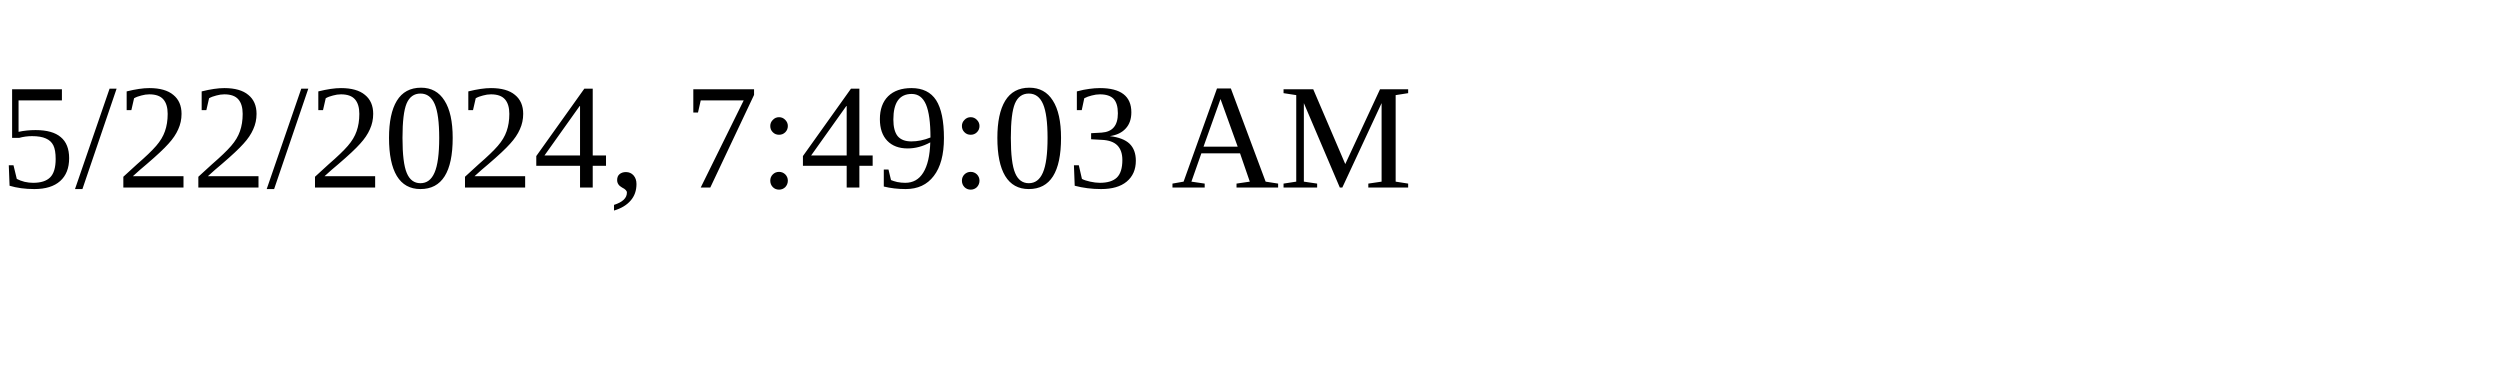
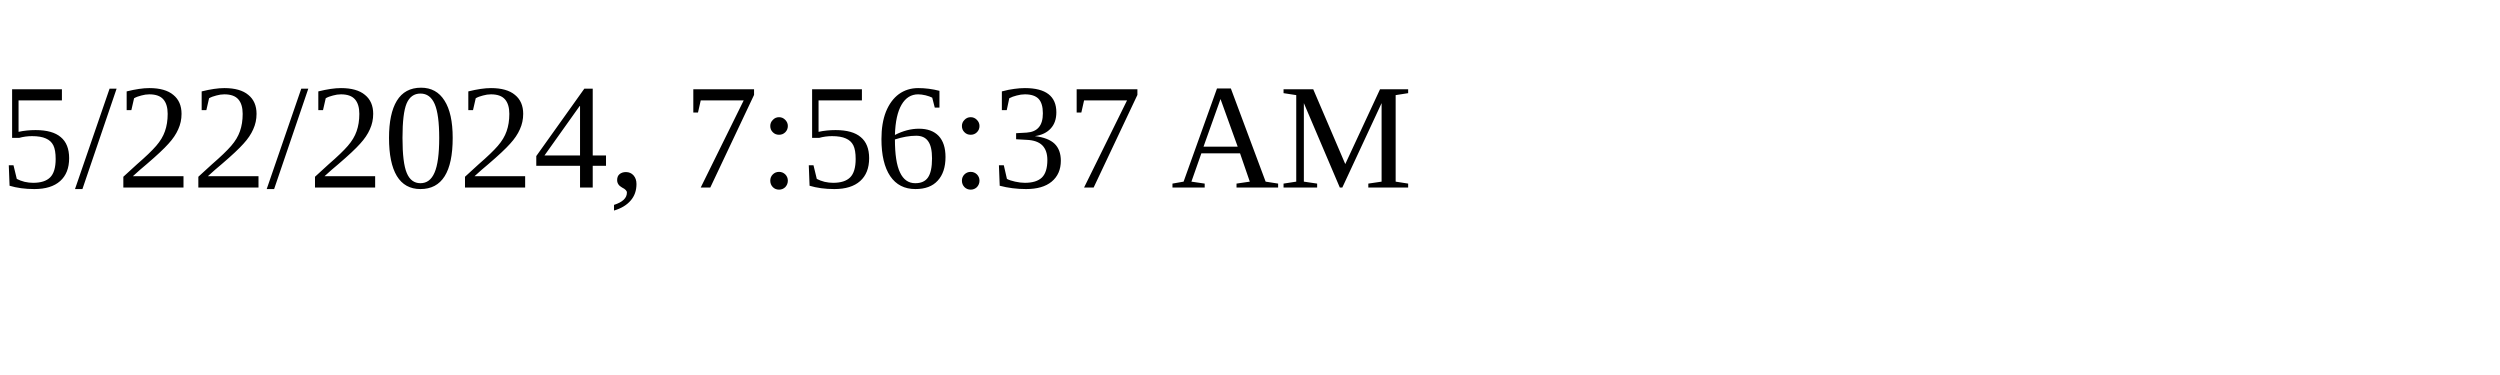
<svg xmlns="http://www.w3.org/2000/svg" height="30" width="200">
-   <text x="0" y="15">5/22/2024, 7:49:03 AM</text>
+   <text x="0" y="15">5/22/2024, 7:56:37 AM</text>
</svg>
